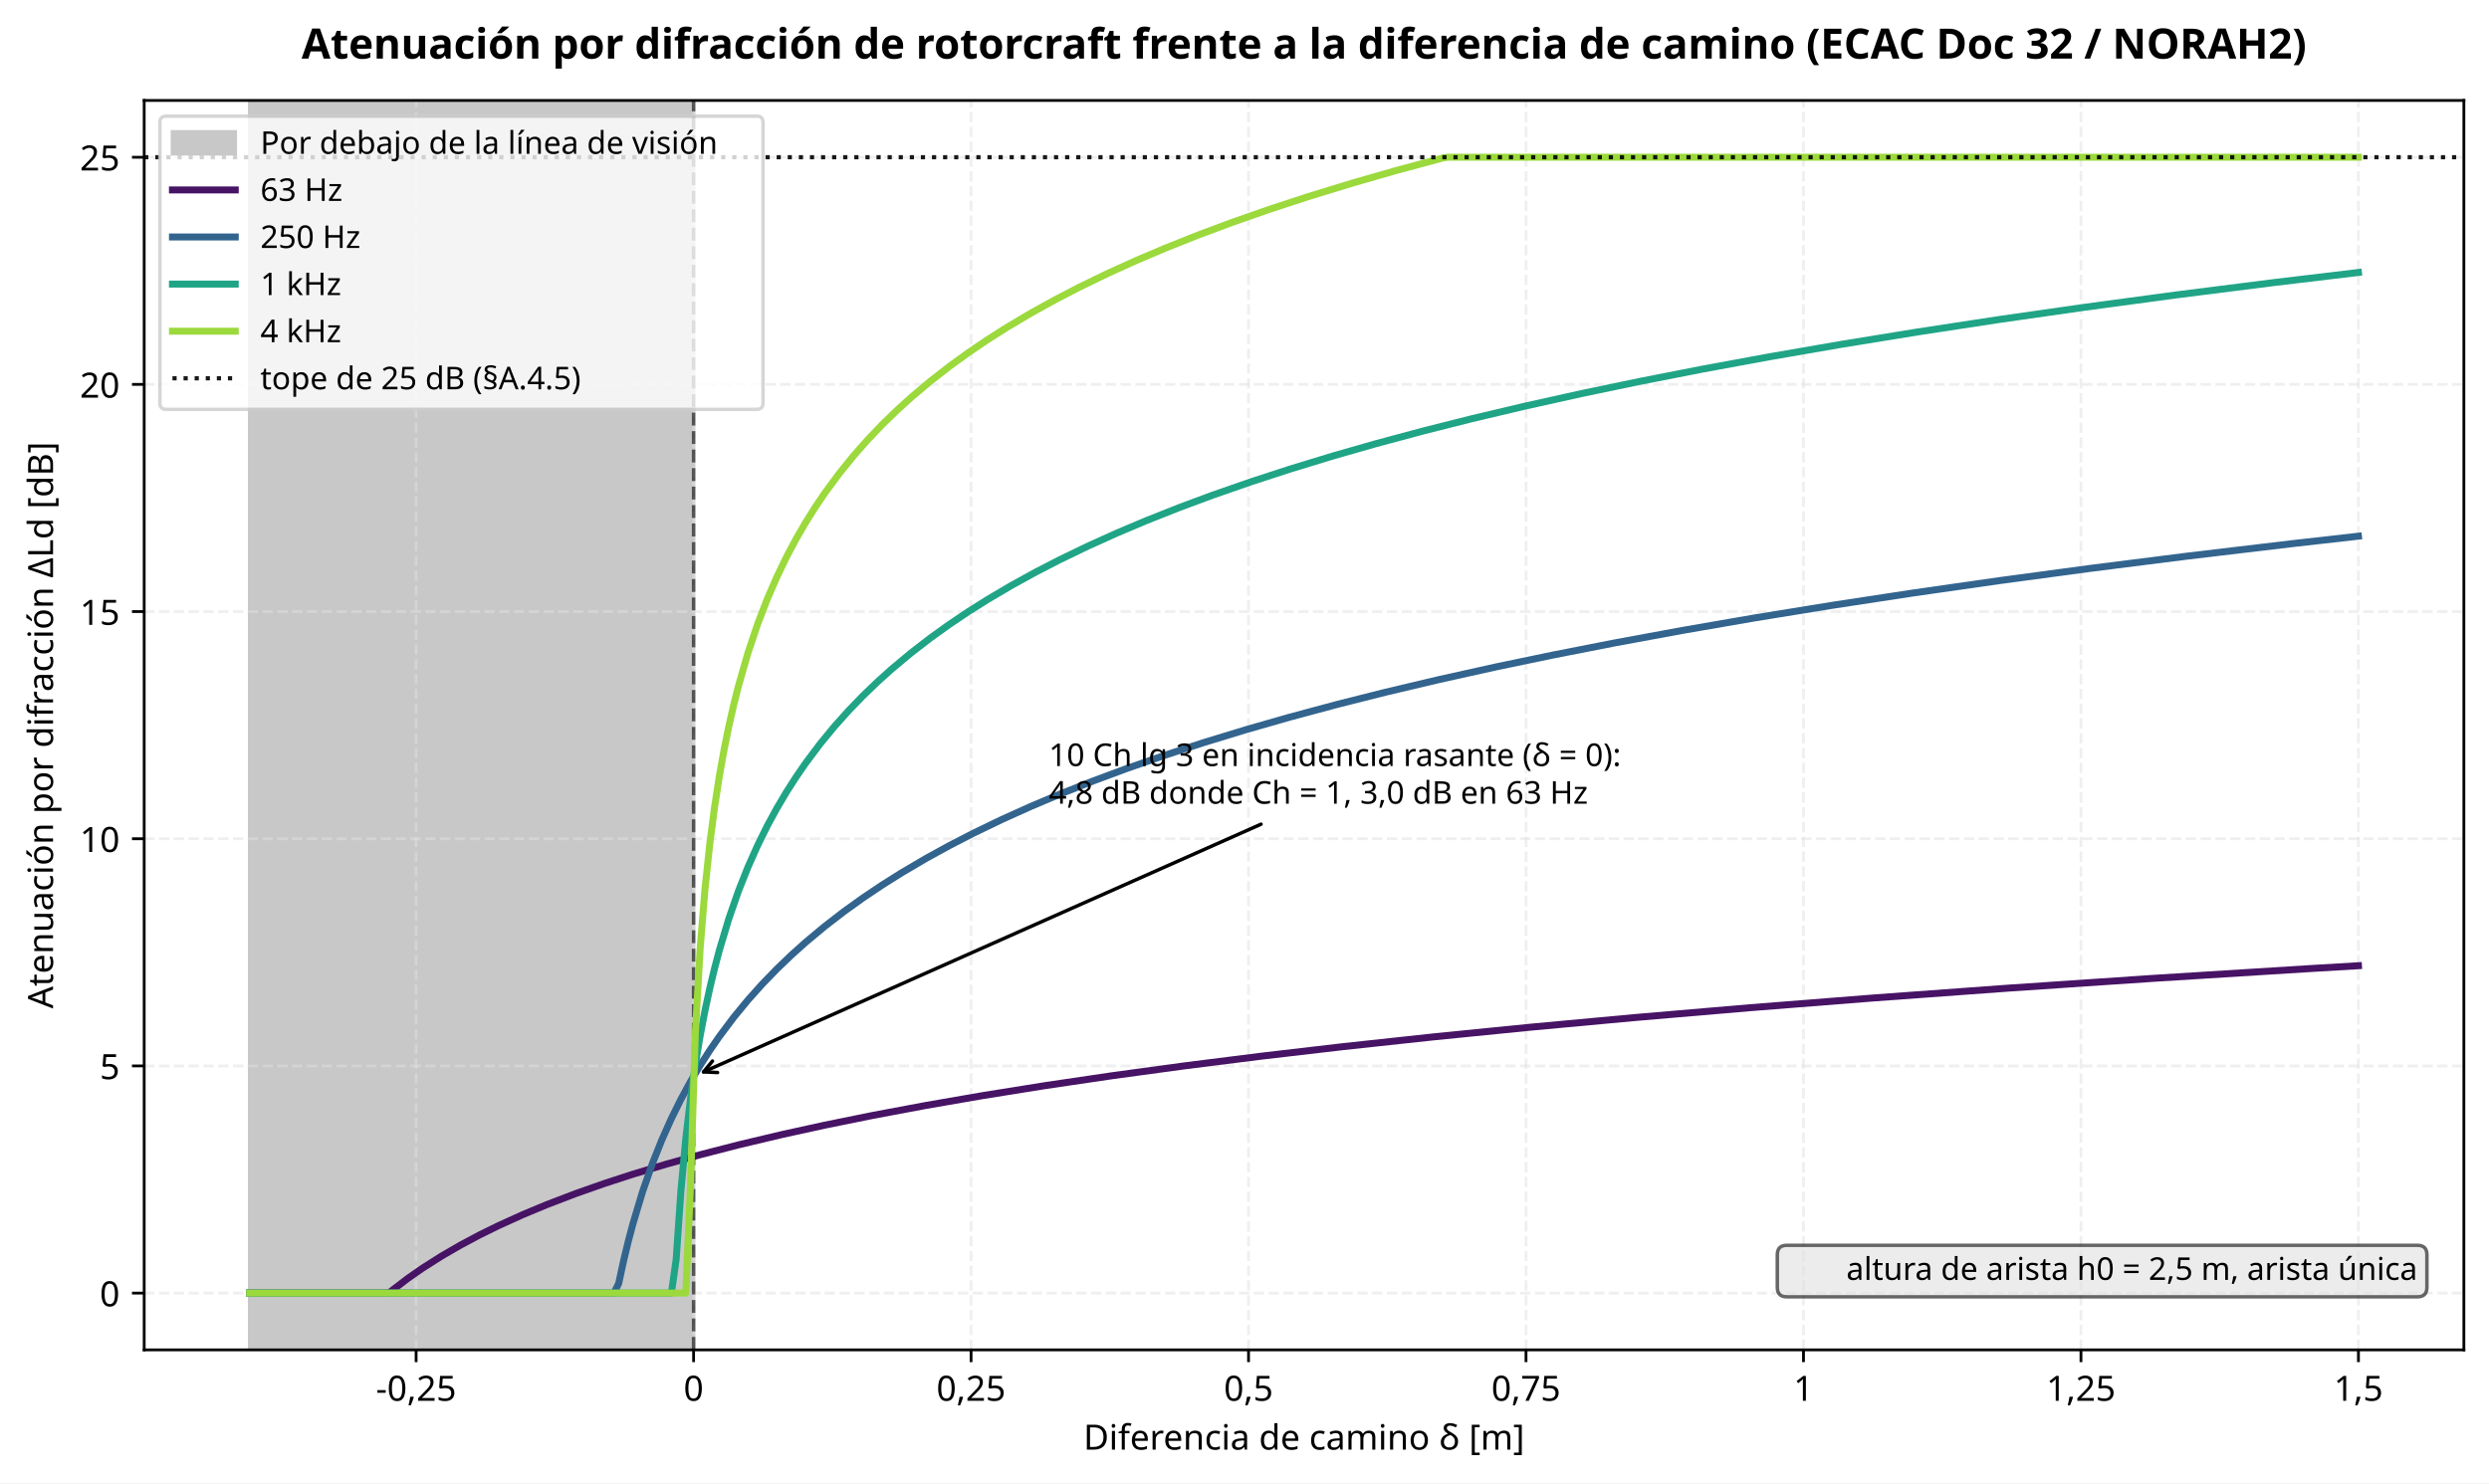
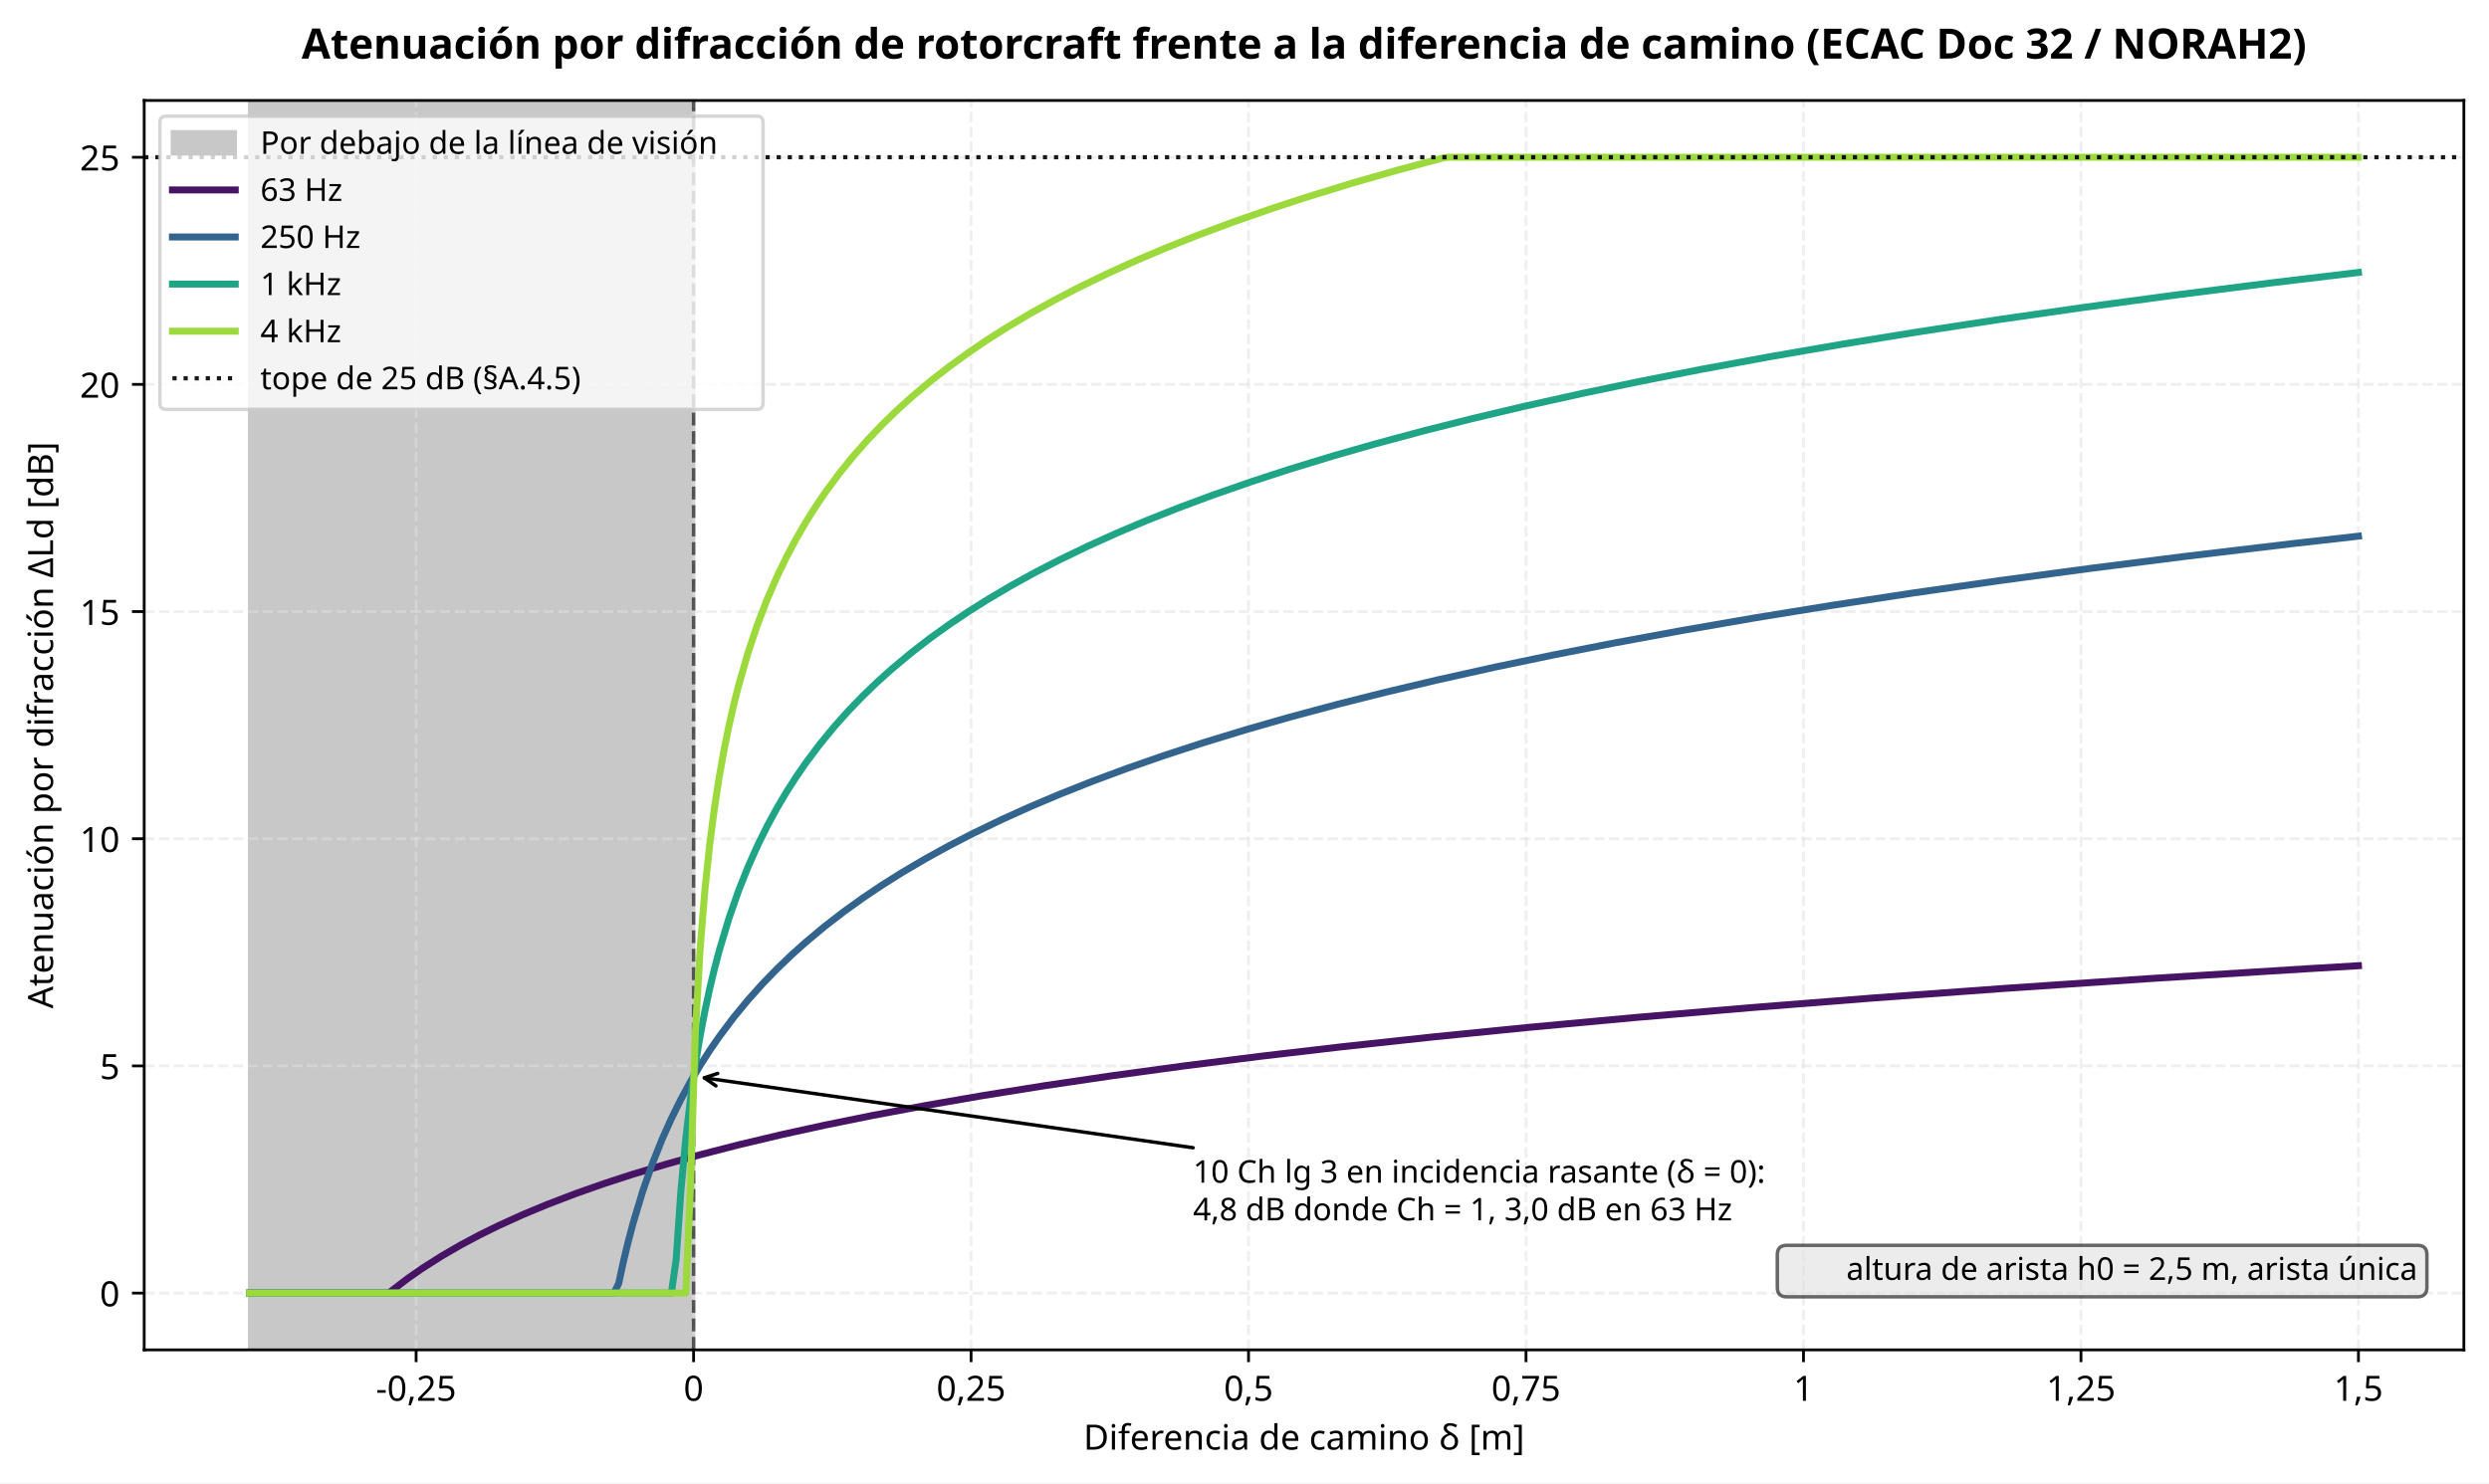
<svg xmlns="http://www.w3.org/2000/svg" xmlns:xlink="http://www.w3.org/1999/xlink" width="713.363pt" height="425.197pt" viewBox="0 0 713.363 425.197" version="1.1">
  <defs>
    <style type="text/css">*{stroke-linejoin: round; stroke-linecap: butt}</style>
  </defs>
  <g id="figure_1">
    <g id="patch_1">
      <path d="M 0 425.197  L 713.363 425.197  L 713.363 0  L 0 0  z " style="fill: #ffffff" />
    </g>
    <g id="axes_1">
      <g id="patch_2">
        <path d="M 41.326 386.996  L 706.163 386.996  L 706.163 28.798  L 41.326 28.798  z " style="fill: #ffffff" />
      </g>
      <g id="patch_3">
        <path d="M 71.546 386.996  L 198.787 386.996  L 198.787 28.798  L 71.546 28.798  z " clip-path="url(#pa5a0efe6e7)" style="fill: #c8c8c8; stroke: #c8c8c8; stroke-linejoin: miter" />
      </g>
      <g id="matplotlib.axis_1">
        <g id="xtick_1">
          <g id="line2d_1">
            <path d="M 119.261 386.996  L 119.261 28.798  " clip-path="url(#pa5a0efe6e7)" style="fill: none; stroke-dasharray: 2.96,1.28; stroke-dashoffset: 0; stroke: #e0e0e0; stroke-opacity: 0.5; stroke-width: 0.8" />
          </g>
          <g id="line2d_2">
            <defs>
              <path id="m3d27035b55" d="M 0 0  L 0 3.5  " style="stroke: #000000; stroke-width: 0.8" />
            </defs>
            <g>
              <use xlink:href="#m3d27035b55" x="119.261" y="386.996" style="stroke: #000000; stroke-width: 0.8" />
            </g>
          </g>
          <g id="text_1">
            <text style="font-size: 10px; font-family: sans-serif; text-anchor: middle" x="119.261" y="401.593" transform="rotate(-0 119.2613 401.5934)">-0,25</text>
          </g>
        </g>
        <g id="xtick_2">
          <g id="line2d_3">
            <path d="M 198.787 386.996  L 198.787 28.798  " clip-path="url(#pa5a0efe6e7)" style="fill: none; stroke-dasharray: 2.96,1.28; stroke-dashoffset: 0; stroke: #e0e0e0; stroke-opacity: 0.5; stroke-width: 0.8" />
          </g>
          <g id="line2d_4">
            <g>
              <use xlink:href="#m3d27035b55" x="198.787" y="386.996" style="stroke: #000000; stroke-width: 0.8" />
            </g>
          </g>
          <g id="text_2">
            <text style="font-size: 10px; font-family: sans-serif; text-anchor: middle" x="198.787" y="401.593" transform="rotate(-0 198.7873 401.5934)">0</text>
          </g>
        </g>
        <g id="xtick_3">
          <g id="line2d_5">
            <path d="M 278.313 386.996  L 278.313 28.798  " clip-path="url(#pa5a0efe6e7)" style="fill: none; stroke-dasharray: 2.96,1.28; stroke-dashoffset: 0; stroke: #e0e0e0; stroke-opacity: 0.5; stroke-width: 0.8" />
          </g>
          <g id="line2d_6">
            <g>
              <use xlink:href="#m3d27035b55" x="278.313" y="386.996" style="stroke: #000000; stroke-width: 0.8" />
            </g>
          </g>
          <g id="text_3">
            <text style="font-size: 10px; font-family: sans-serif; text-anchor: middle" x="278.313" y="401.593" transform="rotate(-0 278.3134 401.5934)">0,25</text>
          </g>
        </g>
        <g id="xtick_4">
          <g id="line2d_7">
            <path d="M 357.839 386.996  L 357.839 28.798  " clip-path="url(#pa5a0efe6e7)" style="fill: none; stroke-dasharray: 2.96,1.28; stroke-dashoffset: 0; stroke: #e0e0e0; stroke-opacity: 0.5; stroke-width: 0.8" />
          </g>
          <g id="line2d_8">
            <g>
              <use xlink:href="#m3d27035b55" x="357.839" y="386.996" style="stroke: #000000; stroke-width: 0.8" />
            </g>
          </g>
          <g id="text_4">
            <text style="font-size: 10px; font-family: sans-serif; text-anchor: middle" x="357.839" y="401.593" transform="rotate(-0 357.8394 401.5934)">0,5</text>
          </g>
        </g>
        <g id="xtick_5">
          <g id="line2d_9">
            <path d="M 437.365 386.996  L 437.365 28.798  " clip-path="url(#pa5a0efe6e7)" style="fill: none; stroke-dasharray: 2.96,1.28; stroke-dashoffset: 0; stroke: #e0e0e0; stroke-opacity: 0.5; stroke-width: 0.8" />
          </g>
          <g id="line2d_10">
            <g>
              <use xlink:href="#m3d27035b55" x="437.365" y="386.996" style="stroke: #000000; stroke-width: 0.8" />
            </g>
          </g>
          <g id="text_5">
            <text style="font-size: 10px; font-family: sans-serif; text-anchor: middle" x="437.365" y="401.593" transform="rotate(-0 437.3654 401.5934)">0,75</text>
          </g>
        </g>
        <g id="xtick_6">
          <g id="line2d_11">
            <path d="M 516.891 386.996  L 516.891 28.798  " clip-path="url(#pa5a0efe6e7)" style="fill: none; stroke-dasharray: 2.96,1.28; stroke-dashoffset: 0; stroke: #e0e0e0; stroke-opacity: 0.5; stroke-width: 0.8" />
          </g>
          <g id="line2d_12">
            <g>
              <use xlink:href="#m3d27035b55" x="516.891" y="386.996" style="stroke: #000000; stroke-width: 0.8" />
            </g>
          </g>
          <g id="text_6">
            <text style="font-size: 10px; font-family: sans-serif; text-anchor: middle" x="516.891" y="401.593" transform="rotate(-0 516.8915 401.5934)">1</text>
          </g>
        </g>
        <g id="xtick_7">
          <g id="line2d_13">
            <path d="M 596.418 386.996  L 596.418 28.798  " clip-path="url(#pa5a0efe6e7)" style="fill: none; stroke-dasharray: 2.96,1.28; stroke-dashoffset: 0; stroke: #e0e0e0; stroke-opacity: 0.5; stroke-width: 0.8" />
          </g>
          <g id="line2d_14">
            <g>
              <use xlink:href="#m3d27035b55" x="596.418" y="386.996" style="stroke: #000000; stroke-width: 0.8" />
            </g>
          </g>
          <g id="text_7">
            <text style="font-size: 10px; font-family: sans-serif; text-anchor: middle" x="596.418" y="401.593" transform="rotate(-0 596.4175 401.5934)">1,25</text>
          </g>
        </g>
        <g id="xtick_8">
          <g id="line2d_15">
            <path d="M 675.944 386.996  L 675.944 28.798  " clip-path="url(#pa5a0efe6e7)" style="fill: none; stroke-dasharray: 2.96,1.28; stroke-dashoffset: 0; stroke: #e0e0e0; stroke-opacity: 0.5; stroke-width: 0.8" />
          </g>
          <g id="line2d_16">
            <g>
              <use xlink:href="#m3d27035b55" x="675.944" y="386.996" style="stroke: #000000; stroke-width: 0.8" />
            </g>
          </g>
          <g id="text_8">
            <text style="font-size: 10px; font-family: sans-serif; text-anchor: middle" x="675.944" y="401.593" transform="rotate(-0 675.9435 401.5934)">1,5</text>
          </g>
        </g>
        <g id="text_9">
          <text style="font-size: 10px; font-family: sans-serif; text-anchor: middle" x="373.745" y="415.594" transform="rotate(-0 373.7446 415.5942)">Diferencia de camino δ [m]</text>
        </g>
      </g>
      <g id="matplotlib.axis_2">
        <g id="ytick_1">
          <g id="line2d_17">
            <path d="M 41.326 370.714  L 706.163 370.714  " clip-path="url(#pa5a0efe6e7)" style="fill: none; stroke-dasharray: 2.96,1.28; stroke-dashoffset: 0; stroke: #e0e0e0; stroke-opacity: 0.5; stroke-width: 0.8" />
          </g>
          <g id="line2d_18">
            <defs>
              <path id="mef640d9f3a" d="M 0 0  L -3.5 0  " style="stroke: #000000; stroke-width: 0.8" />
            </defs>
            <g>
              <use xlink:href="#mef640d9f3a" x="41.326" y="370.714" style="stroke: #000000; stroke-width: 0.8" />
            </g>
          </g>
          <g id="text_10">
            <text style="font-size: 10px; font-family: sans-serif; text-anchor: end" x="34.326" y="374.513" transform="rotate(-0 34.32578 374.5129)">0</text>
          </g>
        </g>
        <g id="ytick_2">
          <g id="line2d_19">
            <path d="M 41.326 305.587  L 706.163 305.587  " clip-path="url(#pa5a0efe6e7)" style="fill: none; stroke-dasharray: 2.96,1.28; stroke-dashoffset: 0; stroke: #e0e0e0; stroke-opacity: 0.5; stroke-width: 0.8" />
          </g>
          <g id="line2d_20">
            <g>
              <use xlink:href="#mef640d9f3a" x="41.326" y="305.587" style="stroke: #000000; stroke-width: 0.8" />
            </g>
          </g>
          <g id="text_11">
            <text style="font-size: 10px; font-family: sans-serif; text-anchor: end" x="34.326" y="309.386" transform="rotate(-0 34.32578 309.3861)">5</text>
          </g>
        </g>
        <g id="ytick_3">
          <g id="line2d_21">
            <path d="M 41.326 240.46  L 706.163 240.46  " clip-path="url(#pa5a0efe6e7)" style="fill: none; stroke-dasharray: 2.96,1.28; stroke-dashoffset: 0; stroke: #e0e0e0; stroke-opacity: 0.5; stroke-width: 0.8" />
          </g>
          <g id="line2d_22">
            <g>
              <use xlink:href="#mef640d9f3a" x="41.326" y="240.46" style="stroke: #000000; stroke-width: 0.8" />
            </g>
          </g>
          <g id="text_12">
            <text style="font-size: 10px; font-family: sans-serif; text-anchor: end" x="34.326" y="244.259" transform="rotate(-0 34.32578 244.2592)">10</text>
          </g>
        </g>
        <g id="ytick_4">
          <g id="line2d_23">
            <path d="M 41.326 175.334  L 706.163 175.334  " clip-path="url(#pa5a0efe6e7)" style="fill: none; stroke-dasharray: 2.96,1.28; stroke-dashoffset: 0; stroke: #e0e0e0; stroke-opacity: 0.5; stroke-width: 0.8" />
          </g>
          <g id="line2d_24">
            <g>
              <use xlink:href="#mef640d9f3a" x="41.326" y="175.334" style="stroke: #000000; stroke-width: 0.8" />
            </g>
          </g>
          <g id="text_13">
            <text style="font-size: 10px; font-family: sans-serif; text-anchor: end" x="34.326" y="179.132" transform="rotate(-0 34.32578 179.1324)">15</text>
          </g>
        </g>
        <g id="ytick_5">
          <g id="line2d_25">
            <path d="M 41.326 110.207  L 706.163 110.207  " clip-path="url(#pa5a0efe6e7)" style="fill: none; stroke-dasharray: 2.96,1.28; stroke-dashoffset: 0; stroke: #e0e0e0; stroke-opacity: 0.5; stroke-width: 0.8" />
          </g>
          <g id="line2d_26">
            <g>
              <use xlink:href="#mef640d9f3a" x="41.326" y="110.207" style="stroke: #000000; stroke-width: 0.8" />
            </g>
          </g>
          <g id="text_14">
            <text style="font-size: 10px; font-family: sans-serif; text-anchor: end" x="34.326" y="114.006" transform="rotate(-0 34.32578 114.0055)">20</text>
          </g>
        </g>
        <g id="ytick_6">
          <g id="line2d_27">
            <path d="M 41.326 45.08  L 706.163 45.08  " clip-path="url(#pa5a0efe6e7)" style="fill: none; stroke-dasharray: 2.96,1.28; stroke-dashoffset: 0; stroke: #e0e0e0; stroke-opacity: 0.5; stroke-width: 0.8" />
          </g>
          <g id="line2d_28">
            <g>
              <use xlink:href="#mef640d9f3a" x="41.326" y="45.08" style="stroke: #000000; stroke-width: 0.8" />
            </g>
          </g>
          <g id="text_15">
            <text style="font-size: 10px; font-family: sans-serif; text-anchor: end" x="34.326" y="48.879" transform="rotate(-0 34.32578 48.87866)">25</text>
          </g>
        </g>
        <g id="text_16">
          <text style="font-size: 10px; font-family: sans-serif; text-anchor: middle" x="15.198" y="207.897" transform="rotate(-90 15.19844 207.897)">Atenuación por difracción ΔLd [dB]</text>
        </g>
      </g>
      <g id="line2d_29">
        <path d="M 198.787 386.996  L 198.787 28.798  " clip-path="url(#pa5a0efe6e7)" style="fill: none; stroke-dasharray: 3.7,1.6; stroke-dashoffset: 0; stroke: #000000; stroke-opacity: 0.6" />
      </g>
      <g id="patch_4">
        <path d="M 41.326 386.996  L 41.326 28.798  " style="fill: none; stroke: #000000; stroke-width: 0.8; stroke-linejoin: miter; stroke-linecap: square" />
      </g>
      <g id="patch_5">
        <path d="M 706.163 386.996  L 706.163 28.798  " style="fill: none; stroke: #000000; stroke-width: 0.8; stroke-linejoin: miter; stroke-linecap: square" />
      </g>
      <g id="patch_6">
        <path d="M 41.326 386.996  L 706.163 386.996  " style="fill: none; stroke: #000000; stroke-width: 0.8; stroke-linejoin: miter; stroke-linecap: square" />
      </g>
      <g id="patch_7">
        <path d="M 41.326 28.798  L 706.163 28.798  " style="fill: none; stroke: #000000; stroke-width: 0.8; stroke-linejoin: miter; stroke-linecap: square" />
      </g>
      <g id="line2d_30">
        <path d="M 71.546 370.714  L 111.381 370.714  L 116.876 366.513  L 120.996 363.644  L 126.491 360.146  L 131.985 356.961  L 137.48 354.037  L 142.975 351.335  L 149.843 348.222  L 156.711 345.36  L 164.953 342.203  L 173.194 339.304  L 181.436 336.622  L 191.052 333.73  L 200.667 331.054  L 211.656 328.224  L 224.019 325.287  L 236.381 322.574  L 250.118 319.784  L 265.228 316.948  L 281.711 314.091  L 299.569 311.234  L 318.799 308.395  L 339.404 305.584  L 361.382 302.812  L 384.734 300.085  L 410.833 297.265  L 438.305 294.52  L 468.525 291.726  L 501.492 288.909  L 537.207 286.09  L 575.668 283.284  L 616.877 280.504  L 660.834 277.759  L 675.944 276.863  L 675.944 276.863  " clip-path="url(#pa5a0efe6e7)" style="fill: none; stroke: #471365; stroke-width: 2; stroke-linecap: square" />
      </g>
      <g id="line2d_31">
        <path d="M 71.546 370.714  L 175.942 370.714  L 177.315 367.97  L 178.689 361.617  L 180.063 355.906  L 181.436 350.719  L 184.183 341.585  L 186.931 333.723  L 189.678 326.821  L 192.425 320.671  L 195.173 315.124  L 197.92 310.073  L 200.667 305.436  L 203.414 301.151  L 206.162 297.167  L 210.282 291.673  L 214.403 286.666  L 218.524 282.066  L 222.645 277.812  L 226.766 273.856  L 230.887 270.158  L 236.381 265.577  L 241.876 261.338  L 247.371 257.396  L 252.865 253.71  L 258.36 250.25  L 265.228 246.202  L 272.096 242.425  L 278.964 238.885  L 287.206 234.909  L 295.448 231.195  L 303.689 227.71  L 313.305 223.898  L 322.92 220.326  L 333.909 216.503  L 344.898 212.922  L 357.261 209.147  L 369.624 205.608  L 383.36 201.919  L 397.096 198.457  L 412.206 194.878  L 428.69 191.215  L 445.173 187.776  L 463.031 184.271  L 482.262 180.725  L 502.866 177.157  L 524.844 173.585  L 548.196 170.021  L 572.921 166.477  L 599.02 162.962  L 626.493 159.484  L 656.713 155.891  L 675.944 153.717  L 675.944 153.717  " clip-path="url(#pa5a0efe6e7)" style="fill: none; stroke: #32648e; stroke-width: 2; stroke-linecap: square" />
      </g>
      <g id="line2d_32">
        <path d="M 71.546 370.714  L 192.425 370.714  L 193.799 360.988  L 195.173 341.143  L 196.546 326.48  L 197.92 314.847  L 199.293 305.202  L 200.667 296.965  L 202.041 289.776  L 203.414 283.399  L 204.788 277.668  L 206.162 272.465  L 208.909 263.306  L 211.656 255.426  L 214.403 248.51  L 217.151 242.348  L 219.898 236.792  L 222.645 231.734  L 225.392 227.091  L 228.14 222.8  L 230.887 218.811  L 235.008 213.311  L 239.129 208.299  L 243.25 203.695  L 247.371 199.438  L 251.491 195.478  L 255.612 191.778  L 261.107 187.193  L 266.601 182.952  L 272.096 179.007  L 277.59 175.319  L 283.085 171.857  L 289.953 167.808  L 296.821 164.029  L 303.689 160.487  L 311.931 156.51  L 320.173 152.795  L 328.415 149.308  L 338.03 145.495  L 347.646 141.922  L 358.635 138.098  L 369.624 134.516  L 381.986 130.74  L 394.349 127.2  L 408.085 123.511  L 421.822 120.047  L 436.932 116.468  L 453.415 112.805  L 469.899 109.364  L 487.756 105.859  L 506.987 102.313  L 527.591 98.745  L 549.569 95.171  L 572.921 91.607  L 597.647 88.063  L 623.746 84.548  L 651.218 81.069  L 675.944 78.112  L 675.944 78.112  " clip-path="url(#pa5a0efe6e7)" style="fill: none; stroke: #20a486; stroke-width: 2; stroke-linecap: square" />
      </g>
      <g id="line2d_33">
        <path d="M 71.546 370.714  L 196.546 370.714  L 197.92 339.408  L 199.293 296.164  L 200.667 271.944  L 202.041 255.04  L 203.414 242.042  L 204.788 231.48  L 206.162 222.583  L 207.535 214.897  L 208.909 208.131  L 210.282 202.089  L 211.656 196.63  L 214.403 187.077  L 217.151 178.907  L 219.898 171.769  L 222.645 165.432  L 225.392 159.733  L 228.14 154.557  L 230.887 149.815  L 233.634 145.439  L 236.381 141.378  L 240.502 135.786  L 244.623 130.697  L 248.744 126.029  L 252.865 121.716  L 256.986 117.709  L 261.107 113.968  L 266.601 109.335  L 272.096 105.053  L 277.59 101.073  L 283.085 97.354  L 288.579 93.865  L 295.448 89.786  L 302.316 85.982  L 309.184 82.417  L 317.426 78.416  L 325.668 74.68  L 333.909 71.175  L 343.525 67.343  L 353.14 63.754  L 364.129 59.913  L 375.118 56.317  L 387.481 52.526  L 399.844 48.974  L 413.58 45.272  L 414.954 45.08  L 675.944 45.08  L 675.944 45.08  " clip-path="url(#pa5a0efe6e7)" style="fill: none; stroke: #9bd93c; stroke-width: 2; stroke-linecap: square" />
      </g>
      <g id="patch_8">
-         <path d="M 361.42 236.292  Q 281.018 272.023 201.638 307.3  " style="fill: none; stroke: #000000; stroke-linecap: round" />
-         <path d="M 205.659 307.483  L 201.638 307.3  L 204.197 304.194  " style="fill: none; stroke: #000000; stroke-linecap: round" />
+         <path d="M 341.948 329.049  Q 271.357 318.95 201.873 309.009  " style="fill: none; stroke: #000000; stroke-linecap: round" />
+         <path d="M 205.182 311.3  L 201.873 309.009  L 205.692 307.737  " style="fill: none; stroke: #000000; stroke-linecap: round" />
      </g>
      <g id="text_17">
-         <text style="font-size: 9px; font-family: sans-serif" transform="translate(300.5807 219.6126)">10 Ch lg 3 en incidencia rasante (δ = 0):</text>
-         <text style="font-size: 9px; font-family: sans-serif" transform="translate(300.5807 230.415)">4,8 dB donde Ch = 1, 3,0 dB en 63 Hz</text>
+         <text style="font-size: 9px; font-family: sans-serif" transform="translate(341.9342 339.071)">10 Ch lg 3 en incidencia rasante (δ = 0):</text>
+         <text style="font-size: 9px; font-family: sans-serif" transform="translate(341.9342 349.8735)">4,8 dB donde Ch = 1, 3,0 dB en 63 Hz</text>
      </g>
      <g id="text_18">
        <g id="patch_9">
          <path d="M 512.092 371.786  L 692.867 371.786  Q 695.567 371.786 695.567 369.086  L 695.567 359.725  Q 695.567 357.025 692.867 357.025  L 512.092 357.025  Q 509.392 357.025 509.392 359.725  L 509.392 369.086  Q 509.392 371.786 512.092 371.786  z " style="fill: #e0e0e0; opacity: 0.6; stroke: #000000; stroke-linejoin: miter" />
        </g>
        <text style="font-size: 9px; font-family: sans-serif; text-anchor: end" x="692.867" y="366.924" transform="rotate(-0 692.8667 366.9238)">altura de arista h0 = 2,5 m, arista única</text>
      </g>
      <g id="text_19">
        <text style="font-weight: 700; font-size: 12px; font-family: sans-serif; text-anchor: middle" x="373.745" y="16.798" transform="rotate(-0 373.7446 16.79812)">Atenuación por difracción de rotorcraft frente a la diferencia de camino (ECAC Doc 32 / NORAH2)</text>
      </g>
      <g id="line2d_34">
        <path d="M 41.326 45.08  L 706.163 45.08  " clip-path="url(#pa5a0efe6e7)" style="fill: none; stroke-dasharray: 1.2,1.98; stroke-dashoffset: 0; stroke: #000000; stroke-opacity: 0.9; stroke-width: 1.2" />
      </g>
      <g id="legend_1">
        <g id="patch_10">
          <path d="M 47.626 117.362  L 216.89 117.362  Q 218.69 117.362 218.69 115.562  L 218.69 35.098  Q 218.69 33.298 216.89 33.298  L 47.626 33.298  Q 45.826 33.298 45.826 35.098  L 45.826 115.562  Q 45.826 117.362 47.626 117.362  z " style="fill: #ffffff; opacity: 0.8; stroke: #cccccc; stroke-linejoin: miter" />
        </g>
        <g id="patch_11">
          <path d="M 49.426 44.097  L 67.426 44.097  L 67.426 37.797  L 49.426 37.797  z " style="fill: #c8c8c8; stroke: #c8c8c8; stroke-linejoin: miter" />
        </g>
        <g id="text_20">
          <text style="font-size: 9px; font-family: sans-serif; text-anchor: start" x="74.626" y="44.097" transform="rotate(-0 74.62578 44.09672)">Por debajo de la línea de visión</text>
        </g>
        <g id="line2d_35">
          <path d="M 49.426 54.447  L 58.426 54.447  L 67.426 54.447  " style="fill: none; stroke: #471365; stroke-width: 2; stroke-linecap: square" />
        </g>
        <g id="text_21">
          <text style="font-size: 9px; font-family: sans-serif; text-anchor: start" x="74.626" y="57.597" transform="rotate(-0 74.62578 57.59742)">63 Hz</text>
        </g>
        <g id="line2d_36">
          <path d="M 49.426 67.948  L 58.426 67.948  L 67.426 67.948  " style="fill: none; stroke: #32648e; stroke-width: 2; stroke-linecap: square" />
        </g>
        <g id="text_22">
          <text style="font-size: 9px; font-family: sans-serif; text-anchor: start" x="74.626" y="71.098" transform="rotate(-0 74.62578 71.09812)">250 Hz</text>
        </g>
        <g id="line2d_37">
          <path d="M 49.426 81.449  L 58.426 81.449  L 67.426 81.449  " style="fill: none; stroke: #20a486; stroke-width: 2; stroke-linecap: square" />
        </g>
        <g id="text_23">
          <text style="font-size: 9px; font-family: sans-serif; text-anchor: start" x="74.626" y="84.599" transform="rotate(-0 74.62578 84.59883)">1 kHz</text>
        </g>
        <g id="line2d_38">
          <path d="M 49.426 94.95  L 58.426 94.95  L 67.426 94.95  " style="fill: none; stroke: #9bd93c; stroke-width: 2; stroke-linecap: square" />
        </g>
        <g id="text_24">
          <text style="font-size: 9px; font-family: sans-serif; text-anchor: start" x="74.626" y="98.1" transform="rotate(-0 74.62578 98.09953)">4 kHz</text>
        </g>
        <g id="line2d_39">
          <path d="M 49.426 108.45  L 58.426 108.45  L 67.426 108.45  " style="fill: none; stroke-dasharray: 1.2,1.98; stroke-dashoffset: 0; stroke: #000000; stroke-opacity: 0.9; stroke-width: 1.2" />
        </g>
        <g id="text_25">
          <text style="font-size: 9px; font-family: sans-serif; text-anchor: start" x="74.626" y="111.6" transform="rotate(-0 74.62578 111.6002)">tope de 25 dB (§A.4.5)</text>
        </g>
      </g>
    </g>
  </g>
  <defs>
    <clipPath id="pa5a0efe6e7">
      <rect x="41.326" y="28.798" width="664.838" height="358.198" />
    </clipPath>
  </defs>
</svg>
